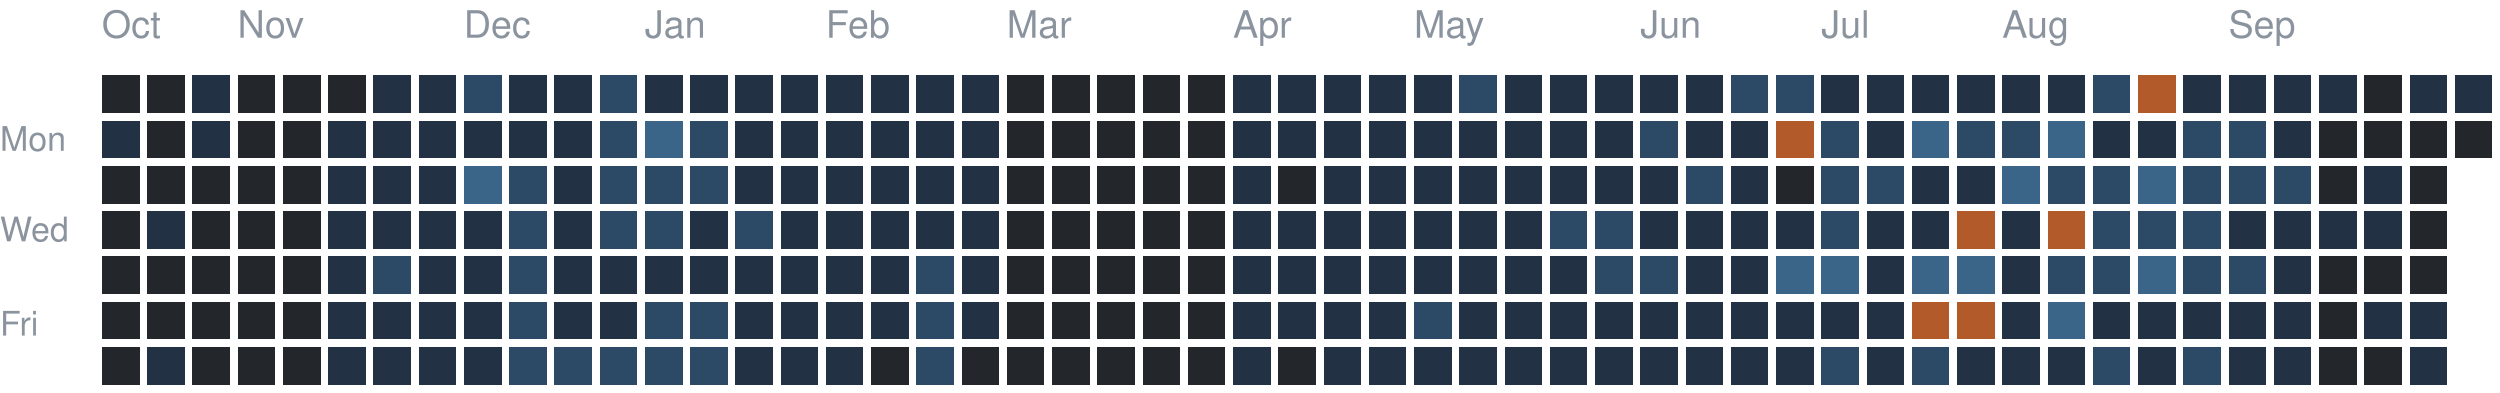
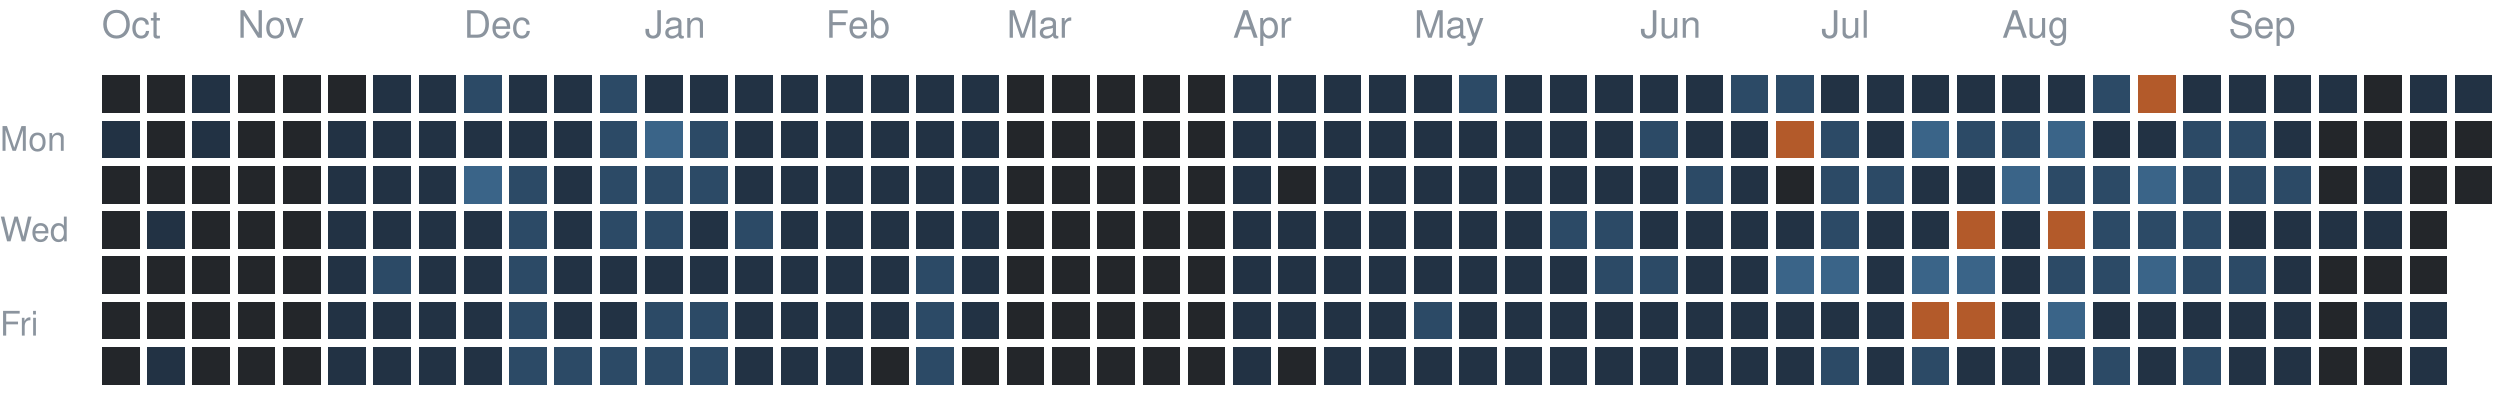
<svg xmlns="http://www.w3.org/2000/svg" version="1.1" width="663" height="104">
  <rect style="fill:#23262a;shape-rendering:crispedges" data-score="0" data-date="2025-10-12" x="27" y="20" width="10" height="10" />
  <rect style="fill:#23262a;shape-rendering:crispedges" data-score="0" data-date="2025-10-19" x="39" y="20" width="10" height="10" />
  <rect style="fill:#223244;shape-rendering:crispedges" data-score="1" data-date="2025-10-26" x="51" y="20" width="10" height="10" />
  <rect style="fill:#23262a;shape-rendering:crispedges" data-score="0" data-date="2025-11-02" x="63" y="20" width="10" height="10" />
  <rect style="fill:#23262a;shape-rendering:crispedges" data-score="0" data-date="2025-11-09" x="75" y="20" width="10" height="10" />
  <rect style="fill:#23262a;shape-rendering:crispedges" data-score="0" data-date="2025-11-16" x="87" y="20" width="10" height="10" />
  <rect style="fill:#223244;shape-rendering:crispedges" data-score="1" data-date="2025-11-23" x="99" y="20" width="10" height="10" />
  <rect style="fill:#223244;shape-rendering:crispedges" data-score="1" data-date="2025-11-30" x="111" y="20" width="10" height="10" />
  <rect style="fill:#2c4a66;shape-rendering:crispedges" data-score="2" data-date="2025-12-07" x="123" y="20" width="10" height="10" />
  <rect style="fill:#223244;shape-rendering:crispedges" data-score="1" data-date="2025-12-14" x="135" y="20" width="10" height="10" />
  <rect style="fill:#223244;shape-rendering:crispedges" data-score="1" data-date="2025-12-21" x="147" y="20" width="10" height="10" />
  <rect style="fill:#2c4a66;shape-rendering:crispedges" data-score="2" data-date="2025-12-28" x="159" y="20" width="10" height="10" />
  <rect style="fill:#223244;shape-rendering:crispedges" data-score="1" data-date="2026-01-04" x="171" y="20" width="10" height="10" />
  <rect style="fill:#223244;shape-rendering:crispedges" data-score="1" data-date="2026-01-11" x="183" y="20" width="10" height="10" />
  <rect style="fill:#223244;shape-rendering:crispedges" data-score="1" data-date="2026-01-18" x="195" y="20" width="10" height="10" />
  <rect style="fill:#223244;shape-rendering:crispedges" data-score="1" data-date="2026-01-25" x="207" y="20" width="10" height="10" />
  <rect style="fill:#223244;shape-rendering:crispedges" data-score="1" data-date="2026-02-01" x="219" y="20" width="10" height="10" />
  <rect style="fill:#223244;shape-rendering:crispedges" data-score="1" data-date="2026-02-08" x="231" y="20" width="10" height="10" />
  <rect style="fill:#223244;shape-rendering:crispedges" data-score="1" data-date="2026-02-15" x="243" y="20" width="10" height="10" />
  <rect style="fill:#223244;shape-rendering:crispedges" data-score="1" data-date="2026-02-22" x="255" y="20" width="10" height="10" />
  <rect style="fill:#23262a;shape-rendering:crispedges" data-score="0" data-date="2026-03-01" x="267" y="20" width="10" height="10" />
  <rect style="fill:#23262a;shape-rendering:crispedges" data-score="0" data-date="2026-03-08" x="279" y="20" width="10" height="10" />
  <rect style="fill:#23262a;shape-rendering:crispedges" data-score="0" data-date="2026-03-15" x="291" y="20" width="10" height="10" />
  <rect style="fill:#23262a;shape-rendering:crispedges" data-score="0" data-date="2026-03-22" x="303" y="20" width="10" height="10" />
  <rect style="fill:#23262a;shape-rendering:crispedges" data-score="0" data-date="2026-03-29" x="315" y="20" width="10" height="10" />
  <rect style="fill:#223244;shape-rendering:crispedges" data-score="1" data-date="2026-04-05" x="327" y="20" width="10" height="10" />
  <rect style="fill:#223244;shape-rendering:crispedges" data-score="1" data-date="2026-04-12" x="339" y="20" width="10" height="10" />
  <rect style="fill:#223244;shape-rendering:crispedges" data-score="1" data-date="2026-04-19" x="351" y="20" width="10" height="10" />
  <rect style="fill:#223244;shape-rendering:crispedges" data-score="1" data-date="2026-04-26" x="363" y="20" width="10" height="10" />
  <rect style="fill:#223244;shape-rendering:crispedges" data-score="1" data-date="2026-05-03" x="375" y="20" width="10" height="10" />
  <rect style="fill:#2c4a66;shape-rendering:crispedges" data-score="2" data-date="2026-05-10" x="387" y="20" width="10" height="10" />
  <rect style="fill:#223244;shape-rendering:crispedges" data-score="1" data-date="2026-05-17" x="399" y="20" width="10" height="10" />
  <rect style="fill:#223244;shape-rendering:crispedges" data-score="1" data-date="2026-05-24" x="411" y="20" width="10" height="10" />
  <rect style="fill:#223244;shape-rendering:crispedges" data-score="1" data-date="2026-05-31" x="423" y="20" width="10" height="10" />
  <rect style="fill:#223244;shape-rendering:crispedges" data-score="1" data-date="2026-06-07" x="435" y="20" width="10" height="10" />
  <rect style="fill:#223244;shape-rendering:crispedges" data-score="1" data-date="2026-06-14" x="447" y="20" width="10" height="10" />
  <rect style="fill:#2c4a66;shape-rendering:crispedges" data-score="2" data-date="2026-06-21" x="459" y="20" width="10" height="10" />
  <rect style="fill:#2c4a66;shape-rendering:crispedges" data-score="2" data-date="2026-06-28" x="471" y="20" width="10" height="10" />
  <rect style="fill:#223244;shape-rendering:crispedges" data-score="1" data-date="2026-07-05" x="483" y="20" width="10" height="10" />
  <rect style="fill:#223244;shape-rendering:crispedges" data-score="1" data-date="2026-07-12" x="495" y="20" width="10" height="10" />
  <rect style="fill:#223244;shape-rendering:crispedges" data-score="1" data-date="2026-07-19" x="507" y="20" width="10" height="10" />
  <rect style="fill:#223244;shape-rendering:crispedges" data-score="1" data-date="2026-07-26" x="519" y="20" width="10" height="10" />
  <rect style="fill:#223244;shape-rendering:crispedges" data-score="1" data-date="2026-08-02" x="531" y="20" width="10" height="10" />
  <rect style="fill:#223244;shape-rendering:crispedges" data-score="1" data-date="2026-08-09" x="543" y="20" width="10" height="10" />
  <rect style="fill:#2c4a66;shape-rendering:crispedges" data-score="2" data-date="2026-08-16" x="555" y="20" width="10" height="10" />
  <rect style="fill:#b35a2a;shape-rendering:crispedges" data-score="4" data-date="2026-08-23" x="567" y="20" width="10" height="10" />
  <rect style="fill:#223244;shape-rendering:crispedges" data-score="1" data-date="2026-08-30" x="579" y="20" width="10" height="10" />
  <rect style="fill:#223244;shape-rendering:crispedges" data-score="1" data-date="2026-09-06" x="591" y="20" width="10" height="10" />
  <rect style="fill:#223244;shape-rendering:crispedges" data-score="1" data-date="2026-09-13" x="603" y="20" width="10" height="10" />
  <rect style="fill:#223244;shape-rendering:crispedges" data-score="1" data-date="2026-09-20" x="615" y="20" width="10" height="10" />
  <rect style="fill:#23262a;shape-rendering:crispedges" data-score="0" data-date="2026-09-27" x="627" y="20" width="10" height="10" />
  <rect style="fill:#223244;shape-rendering:crispedges" data-score="1" data-date="2026-10-04" x="639" y="20" width="10" height="10" />
  <rect style="fill:#223244;shape-rendering:crispedges" data-score="1" data-date="2026-10-11" x="651" y="20" width="10" height="10" />
  <rect style="fill:#223244;shape-rendering:crispedges" data-score="1" data-date="2025-10-13" x="27" y="32" width="10" height="10" />
  <rect style="fill:#23262a;shape-rendering:crispedges" data-score="0" data-date="2025-10-20" x="39" y="32" width="10" height="10" />
  <rect style="fill:#223244;shape-rendering:crispedges" data-score="1" data-date="2025-10-27" x="51" y="32" width="10" height="10" />
  <rect style="fill:#23262a;shape-rendering:crispedges" data-score="0" data-date="2025-11-03" x="63" y="32" width="10" height="10" />
  <rect style="fill:#23262a;shape-rendering:crispedges" data-score="0" data-date="2025-11-10" x="75" y="32" width="10" height="10" />
  <rect style="fill:#223244;shape-rendering:crispedges" data-score="1" data-date="2025-11-17" x="87" y="32" width="10" height="10" />
  <rect style="fill:#223244;shape-rendering:crispedges" data-score="1" data-date="2025-11-24" x="99" y="32" width="10" height="10" />
  <rect style="fill:#223244;shape-rendering:crispedges" data-score="1" data-date="2025-12-01" x="111" y="32" width="10" height="10" />
  <rect style="fill:#223244;shape-rendering:crispedges" data-score="1" data-date="2025-12-08" x="123" y="32" width="10" height="10" />
  <rect style="fill:#223244;shape-rendering:crispedges" data-score="1" data-date="2025-12-15" x="135" y="32" width="10" height="10" />
  <rect style="fill:#223244;shape-rendering:crispedges" data-score="1" data-date="2025-12-22" x="147" y="32" width="10" height="10" />
  <rect style="fill:#2c4a66;shape-rendering:crispedges" data-score="2" data-date="2025-12-29" x="159" y="32" width="10" height="10" />
  <rect style="fill:#3a6488;shape-rendering:crispedges" data-score="3" data-date="2026-01-05" x="171" y="32" width="10" height="10" />
  <rect style="fill:#2c4a66;shape-rendering:crispedges" data-score="2" data-date="2026-01-12" x="183" y="32" width="10" height="10" />
  <rect style="fill:#223244;shape-rendering:crispedges" data-score="1" data-date="2026-01-19" x="195" y="32" width="10" height="10" />
  <rect style="fill:#223244;shape-rendering:crispedges" data-score="1" data-date="2026-01-26" x="207" y="32" width="10" height="10" />
  <rect style="fill:#223244;shape-rendering:crispedges" data-score="1" data-date="2026-02-02" x="219" y="32" width="10" height="10" />
  <rect style="fill:#223244;shape-rendering:crispedges" data-score="1" data-date="2026-02-09" x="231" y="32" width="10" height="10" />
  <rect style="fill:#223244;shape-rendering:crispedges" data-score="1" data-date="2026-02-16" x="243" y="32" width="10" height="10" />
  <rect style="fill:#223244;shape-rendering:crispedges" data-score="1" data-date="2026-02-23" x="255" y="32" width="10" height="10" />
  <rect style="fill:#23262a;shape-rendering:crispedges" data-score="0" data-date="2026-03-02" x="267" y="32" width="10" height="10" />
  <rect style="fill:#23262a;shape-rendering:crispedges" data-score="0" data-date="2026-03-09" x="279" y="32" width="10" height="10" />
  <rect style="fill:#23262a;shape-rendering:crispedges" data-score="0" data-date="2026-03-16" x="291" y="32" width="10" height="10" />
  <rect style="fill:#23262a;shape-rendering:crispedges" data-score="0" data-date="2026-03-23" x="303" y="32" width="10" height="10" />
  <rect style="fill:#23262a;shape-rendering:crispedges" data-score="0" data-date="2026-03-30" x="315" y="32" width="10" height="10" />
  <rect style="fill:#223244;shape-rendering:crispedges" data-score="1" data-date="2026-04-06" x="327" y="32" width="10" height="10" />
  <rect style="fill:#223244;shape-rendering:crispedges" data-score="1" data-date="2026-04-13" x="339" y="32" width="10" height="10" />
  <rect style="fill:#223244;shape-rendering:crispedges" data-score="1" data-date="2026-04-20" x="351" y="32" width="10" height="10" />
  <rect style="fill:#223244;shape-rendering:crispedges" data-score="1" data-date="2026-04-27" x="363" y="32" width="10" height="10" />
  <rect style="fill:#223244;shape-rendering:crispedges" data-score="1" data-date="2026-05-04" x="375" y="32" width="10" height="10" />
  <rect style="fill:#223244;shape-rendering:crispedges" data-score="1" data-date="2026-05-11" x="387" y="32" width="10" height="10" />
  <rect style="fill:#223244;shape-rendering:crispedges" data-score="1" data-date="2026-05-18" x="399" y="32" width="10" height="10" />
  <rect style="fill:#223244;shape-rendering:crispedges" data-score="1" data-date="2026-05-25" x="411" y="32" width="10" height="10" />
  <rect style="fill:#223244;shape-rendering:crispedges" data-score="1" data-date="2026-06-01" x="423" y="32" width="10" height="10" />
  <rect style="fill:#2c4a66;shape-rendering:crispedges" data-score="2" data-date="2026-06-08" x="435" y="32" width="10" height="10" />
  <rect style="fill:#223244;shape-rendering:crispedges" data-score="1" data-date="2026-06-15" x="447" y="32" width="10" height="10" />
  <rect style="fill:#223244;shape-rendering:crispedges" data-score="1" data-date="2026-06-22" x="459" y="32" width="10" height="10" />
  <rect style="fill:#b35a2a;shape-rendering:crispedges" data-score="4" data-date="2026-06-29" x="471" y="32" width="10" height="10" />
  <rect style="fill:#2c4a66;shape-rendering:crispedges" data-score="2" data-date="2026-07-06" x="483" y="32" width="10" height="10" />
  <rect style="fill:#223244;shape-rendering:crispedges" data-score="1" data-date="2026-07-13" x="495" y="32" width="10" height="10" />
  <rect style="fill:#3a6488;shape-rendering:crispedges" data-score="3" data-date="2026-07-20" x="507" y="32" width="10" height="10" />
  <rect style="fill:#2c4a66;shape-rendering:crispedges" data-score="2" data-date="2026-07-27" x="519" y="32" width="10" height="10" />
  <rect style="fill:#2c4a66;shape-rendering:crispedges" data-score="2" data-date="2026-08-03" x="531" y="32" width="10" height="10" />
  <rect style="fill:#3a6488;shape-rendering:crispedges" data-score="3" data-date="2026-08-10" x="543" y="32" width="10" height="10" />
  <rect style="fill:#223244;shape-rendering:crispedges" data-score="1" data-date="2026-08-17" x="555" y="32" width="10" height="10" />
  <rect style="fill:#223244;shape-rendering:crispedges" data-score="1" data-date="2026-08-24" x="567" y="32" width="10" height="10" />
  <rect style="fill:#2c4a66;shape-rendering:crispedges" data-score="2" data-date="2026-08-31" x="579" y="32" width="10" height="10" />
  <rect style="fill:#2c4a66;shape-rendering:crispedges" data-score="2" data-date="2026-09-07" x="591" y="32" width="10" height="10" />
  <rect style="fill:#223244;shape-rendering:crispedges" data-score="1" data-date="2026-09-14" x="603" y="32" width="10" height="10" />
  <rect style="fill:#23262a;shape-rendering:crispedges" data-score="0" data-date="2026-09-21" x="615" y="32" width="10" height="10" />
  <rect style="fill:#23262a;shape-rendering:crispedges" data-score="0" data-date="2026-09-28" x="627" y="32" width="10" height="10" />
  <rect style="fill:#23262a;shape-rendering:crispedges" data-score="0" data-date="2026-10-05" x="639" y="32" width="10" height="10" />
  <rect style="fill:#23262a;shape-rendering:crispedges" data-score="0" data-date="2026-10-12" x="651" y="32" width="10" height="10" />
  <rect style="fill:#23262a;shape-rendering:crispedges" data-score="0" data-date="2025-10-14" x="27" y="44" width="10" height="10" />
  <rect style="fill:#23262a;shape-rendering:crispedges" data-score="0" data-date="2025-10-21" x="39" y="44" width="10" height="10" />
  <rect style="fill:#23262a;shape-rendering:crispedges" data-score="0" data-date="2025-10-28" x="51" y="44" width="10" height="10" />
  <rect style="fill:#23262a;shape-rendering:crispedges" data-score="0" data-date="2025-11-04" x="63" y="44" width="10" height="10" />
  <rect style="fill:#23262a;shape-rendering:crispedges" data-score="0" data-date="2025-11-11" x="75" y="44" width="10" height="10" />
  <rect style="fill:#223244;shape-rendering:crispedges" data-score="1" data-date="2025-11-18" x="87" y="44" width="10" height="10" />
  <rect style="fill:#223244;shape-rendering:crispedges" data-score="1" data-date="2025-11-25" x="99" y="44" width="10" height="10" />
  <rect style="fill:#223244;shape-rendering:crispedges" data-score="1" data-date="2025-12-02" x="111" y="44" width="10" height="10" />
  <rect style="fill:#3a6488;shape-rendering:crispedges" data-score="3" data-date="2025-12-09" x="123" y="44" width="10" height="10" />
  <rect style="fill:#2c4a66;shape-rendering:crispedges" data-score="2" data-date="2025-12-16" x="135" y="44" width="10" height="10" />
  <rect style="fill:#223244;shape-rendering:crispedges" data-score="1" data-date="2025-12-23" x="147" y="44" width="10" height="10" />
  <rect style="fill:#2c4a66;shape-rendering:crispedges" data-score="2" data-date="2025-12-30" x="159" y="44" width="10" height="10" />
  <rect style="fill:#2c4a66;shape-rendering:crispedges" data-score="2" data-date="2026-01-06" x="171" y="44" width="10" height="10" />
  <rect style="fill:#2c4a66;shape-rendering:crispedges" data-score="2" data-date="2026-01-13" x="183" y="44" width="10" height="10" />
  <rect style="fill:#223244;shape-rendering:crispedges" data-score="1" data-date="2026-01-20" x="195" y="44" width="10" height="10" />
  <rect style="fill:#223244;shape-rendering:crispedges" data-score="1" data-date="2026-01-27" x="207" y="44" width="10" height="10" />
  <rect style="fill:#223244;shape-rendering:crispedges" data-score="1" data-date="2026-02-03" x="219" y="44" width="10" height="10" />
  <rect style="fill:#223244;shape-rendering:crispedges" data-score="1" data-date="2026-02-10" x="231" y="44" width="10" height="10" />
  <rect style="fill:#223244;shape-rendering:crispedges" data-score="1" data-date="2026-02-17" x="243" y="44" width="10" height="10" />
  <rect style="fill:#223244;shape-rendering:crispedges" data-score="1" data-date="2026-02-24" x="255" y="44" width="10" height="10" />
  <rect style="fill:#23262a;shape-rendering:crispedges" data-score="0" data-date="2026-03-03" x="267" y="44" width="10" height="10" />
  <rect style="fill:#23262a;shape-rendering:crispedges" data-score="0" data-date="2026-03-10" x="279" y="44" width="10" height="10" />
  <rect style="fill:#23262a;shape-rendering:crispedges" data-score="0" data-date="2026-03-17" x="291" y="44" width="10" height="10" />
  <rect style="fill:#23262a;shape-rendering:crispedges" data-score="0" data-date="2026-03-24" x="303" y="44" width="10" height="10" />
  <rect style="fill:#23262a;shape-rendering:crispedges" data-score="0" data-date="2026-03-31" x="315" y="44" width="10" height="10" />
  <rect style="fill:#223244;shape-rendering:crispedges" data-score="1" data-date="2026-04-07" x="327" y="44" width="10" height="10" />
  <rect style="fill:#23262a;shape-rendering:crispedges" data-score="0" data-date="2026-04-14" x="339" y="44" width="10" height="10" />
  <rect style="fill:#223244;shape-rendering:crispedges" data-score="1" data-date="2026-04-21" x="351" y="44" width="10" height="10" />
  <rect style="fill:#223244;shape-rendering:crispedges" data-score="1" data-date="2026-04-28" x="363" y="44" width="10" height="10" />
  <rect style="fill:#223244;shape-rendering:crispedges" data-score="1" data-date="2026-05-05" x="375" y="44" width="10" height="10" />
  <rect style="fill:#223244;shape-rendering:crispedges" data-score="1" data-date="2026-05-12" x="387" y="44" width="10" height="10" />
  <rect style="fill:#223244;shape-rendering:crispedges" data-score="1" data-date="2026-05-19" x="399" y="44" width="10" height="10" />
  <rect style="fill:#223244;shape-rendering:crispedges" data-score="1" data-date="2026-05-26" x="411" y="44" width="10" height="10" />
  <rect style="fill:#223244;shape-rendering:crispedges" data-score="1" data-date="2026-06-02" x="423" y="44" width="10" height="10" />
  <rect style="fill:#223244;shape-rendering:crispedges" data-score="1" data-date="2026-06-09" x="435" y="44" width="10" height="10" />
  <rect style="fill:#2c4a66;shape-rendering:crispedges" data-score="2" data-date="2026-06-16" x="447" y="44" width="10" height="10" />
  <rect style="fill:#223244;shape-rendering:crispedges" data-score="1" data-date="2026-06-23" x="459" y="44" width="10" height="10" />
  <rect style="fill:#23262a;shape-rendering:crispedges" data-score="0" data-date="2026-06-30" x="471" y="44" width="10" height="10" />
  <rect style="fill:#2c4a66;shape-rendering:crispedges" data-score="2" data-date="2026-07-07" x="483" y="44" width="10" height="10" />
  <rect style="fill:#2c4a66;shape-rendering:crispedges" data-score="2" data-date="2026-07-14" x="495" y="44" width="10" height="10" />
  <rect style="fill:#223244;shape-rendering:crispedges" data-score="1" data-date="2026-07-21" x="507" y="44" width="10" height="10" />
  <rect style="fill:#223244;shape-rendering:crispedges" data-score="1" data-date="2026-07-28" x="519" y="44" width="10" height="10" />
  <rect style="fill:#3a6488;shape-rendering:crispedges" data-score="3" data-date="2026-08-04" x="531" y="44" width="10" height="10" />
  <rect style="fill:#2c4a66;shape-rendering:crispedges" data-score="2" data-date="2026-08-11" x="543" y="44" width="10" height="10" />
  <rect style="fill:#2c4a66;shape-rendering:crispedges" data-score="2" data-date="2026-08-18" x="555" y="44" width="10" height="10" />
  <rect style="fill:#3a6488;shape-rendering:crispedges" data-score="3" data-date="2026-08-25" x="567" y="44" width="10" height="10" />
  <rect style="fill:#2c4a66;shape-rendering:crispedges" data-score="2" data-date="2026-09-01" x="579" y="44" width="10" height="10" />
  <rect style="fill:#2c4a66;shape-rendering:crispedges" data-score="2" data-date="2026-09-08" x="591" y="44" width="10" height="10" />
  <rect style="fill:#2c4a66;shape-rendering:crispedges" data-score="2" data-date="2026-09-15" x="603" y="44" width="10" height="10" />
  <rect style="fill:#23262a;shape-rendering:crispedges" data-score="0" data-date="2026-09-22" x="615" y="44" width="10" height="10" />
  <rect style="fill:#223244;shape-rendering:crispedges" data-score="1" data-date="2026-09-29" x="627" y="44" width="10" height="10" />
  <rect style="fill:#23262a;shape-rendering:crispedges" data-score="0" data-date="2026-10-06" x="639" y="44" width="10" height="10" />
+   <rect style="fill:#23262a;shape-rendering:crispedges" data-score="0" data-date="2026-10-13" x="651" y="44" width="10" height="10" />
  <rect style="fill:#23262a;shape-rendering:crispedges" data-score="0" data-date="2025-10-15" x="27" y="56" width="10" height="10" />
  <rect style="fill:#223244;shape-rendering:crispedges" data-score="1" data-date="2025-10-22" x="39" y="56" width="10" height="10" />
  <rect style="fill:#23262a;shape-rendering:crispedges" data-score="0" data-date="2025-10-29" x="51" y="56" width="10" height="10" />
  <rect style="fill:#23262a;shape-rendering:crispedges" data-score="0" data-date="2025-11-05" x="63" y="56" width="10" height="10" />
  <rect style="fill:#23262a;shape-rendering:crispedges" data-score="0" data-date="2025-11-12" x="75" y="56" width="10" height="10" />
  <rect style="fill:#223244;shape-rendering:crispedges" data-score="1" data-date="2025-11-19" x="87" y="56" width="10" height="10" />
  <rect style="fill:#223244;shape-rendering:crispedges" data-score="1" data-date="2025-11-26" x="99" y="56" width="10" height="10" />
  <rect style="fill:#223244;shape-rendering:crispedges" data-score="1" data-date="2025-12-03" x="111" y="56" width="10" height="10" />
  <rect style="fill:#223244;shape-rendering:crispedges" data-score="1" data-date="2025-12-10" x="123" y="56" width="10" height="10" />
  <rect style="fill:#2c4a66;shape-rendering:crispedges" data-score="2" data-date="2025-12-17" x="135" y="56" width="10" height="10" />
  <rect style="fill:#223244;shape-rendering:crispedges" data-score="1" data-date="2025-12-24" x="147" y="56" width="10" height="10" />
  <rect style="fill:#2c4a66;shape-rendering:crispedges" data-score="2" data-date="2025-12-31" x="159" y="56" width="10" height="10" />
  <rect style="fill:#2c4a66;shape-rendering:crispedges" data-score="2" data-date="2026-01-07" x="171" y="56" width="10" height="10" />
  <rect style="fill:#223244;shape-rendering:crispedges" data-score="1" data-date="2026-01-14" x="183" y="56" width="10" height="10" />
  <rect style="fill:#2c4a66;shape-rendering:crispedges" data-score="2" data-date="2026-01-21" x="195" y="56" width="10" height="10" />
  <rect style="fill:#223244;shape-rendering:crispedges" data-score="1" data-date="2026-01-28" x="207" y="56" width="10" height="10" />
  <rect style="fill:#223244;shape-rendering:crispedges" data-score="1" data-date="2026-02-04" x="219" y="56" width="10" height="10" />
  <rect style="fill:#223244;shape-rendering:crispedges" data-score="1" data-date="2026-02-11" x="231" y="56" width="10" height="10" />
  <rect style="fill:#223244;shape-rendering:crispedges" data-score="1" data-date="2026-02-18" x="243" y="56" width="10" height="10" />
  <rect style="fill:#223244;shape-rendering:crispedges" data-score="1" data-date="2026-02-25" x="255" y="56" width="10" height="10" />
  <rect style="fill:#23262a;shape-rendering:crispedges" data-score="0" data-date="2026-03-04" x="267" y="56" width="10" height="10" />
  <rect style="fill:#23262a;shape-rendering:crispedges" data-score="0" data-date="2026-03-11" x="279" y="56" width="10" height="10" />
  <rect style="fill:#23262a;shape-rendering:crispedges" data-score="0" data-date="2026-03-18" x="291" y="56" width="10" height="10" />
  <rect style="fill:#23262a;shape-rendering:crispedges" data-score="0" data-date="2026-03-25" x="303" y="56" width="10" height="10" />
  <rect style="fill:#23262a;shape-rendering:crispedges" data-score="0" data-date="2026-04-01" x="315" y="56" width="10" height="10" />
  <rect style="fill:#223244;shape-rendering:crispedges" data-score="1" data-date="2026-04-08" x="327" y="56" width="10" height="10" />
  <rect style="fill:#223244;shape-rendering:crispedges" data-score="1" data-date="2026-04-15" x="339" y="56" width="10" height="10" />
  <rect style="fill:#223244;shape-rendering:crispedges" data-score="1" data-date="2026-04-22" x="351" y="56" width="10" height="10" />
  <rect style="fill:#223244;shape-rendering:crispedges" data-score="1" data-date="2026-04-29" x="363" y="56" width="10" height="10" />
  <rect style="fill:#223244;shape-rendering:crispedges" data-score="1" data-date="2026-05-06" x="375" y="56" width="10" height="10" />
  <rect style="fill:#223244;shape-rendering:crispedges" data-score="1" data-date="2026-05-13" x="387" y="56" width="10" height="10" />
  <rect style="fill:#223244;shape-rendering:crispedges" data-score="1" data-date="2026-05-20" x="399" y="56" width="10" height="10" />
  <rect style="fill:#2c4a66;shape-rendering:crispedges" data-score="2" data-date="2026-05-27" x="411" y="56" width="10" height="10" />
  <rect style="fill:#2c4a66;shape-rendering:crispedges" data-score="2" data-date="2026-06-03" x="423" y="56" width="10" height="10" />
  <rect style="fill:#223244;shape-rendering:crispedges" data-score="1" data-date="2026-06-10" x="435" y="56" width="10" height="10" />
  <rect style="fill:#223244;shape-rendering:crispedges" data-score="1" data-date="2026-06-17" x="447" y="56" width="10" height="10" />
  <rect style="fill:#223244;shape-rendering:crispedges" data-score="1" data-date="2026-06-24" x="459" y="56" width="10" height="10" />
  <rect style="fill:#223244;shape-rendering:crispedges" data-score="1" data-date="2026-07-01" x="471" y="56" width="10" height="10" />
  <rect style="fill:#2c4a66;shape-rendering:crispedges" data-score="2" data-date="2026-07-08" x="483" y="56" width="10" height="10" />
  <rect style="fill:#223244;shape-rendering:crispedges" data-score="1" data-date="2026-07-15" x="495" y="56" width="10" height="10" />
  <rect style="fill:#223244;shape-rendering:crispedges" data-score="1" data-date="2026-07-22" x="507" y="56" width="10" height="10" />
  <rect style="fill:#b35a2a;shape-rendering:crispedges" data-score="4" data-date="2026-07-29" x="519" y="56" width="10" height="10" />
  <rect style="fill:#223244;shape-rendering:crispedges" data-score="1" data-date="2026-08-05" x="531" y="56" width="10" height="10" />
  <rect style="fill:#b35a2a;shape-rendering:crispedges" data-score="4" data-date="2026-08-12" x="543" y="56" width="10" height="10" />
  <rect style="fill:#2c4a66;shape-rendering:crispedges" data-score="2" data-date="2026-08-19" x="555" y="56" width="10" height="10" />
  <rect style="fill:#2c4a66;shape-rendering:crispedges" data-score="2" data-date="2026-08-26" x="567" y="56" width="10" height="10" />
  <rect style="fill:#2c4a66;shape-rendering:crispedges" data-score="2" data-date="2026-09-02" x="579" y="56" width="10" height="10" />
  <rect style="fill:#223244;shape-rendering:crispedges" data-score="1" data-date="2026-09-09" x="591" y="56" width="10" height="10" />
  <rect style="fill:#223244;shape-rendering:crispedges" data-score="1" data-date="2026-09-16" x="603" y="56" width="10" height="10" />
  <rect style="fill:#223244;shape-rendering:crispedges" data-score="1" data-date="2026-09-23" x="615" y="56" width="10" height="10" />
  <rect style="fill:#223244;shape-rendering:crispedges" data-score="1" data-date="2026-09-30" x="627" y="56" width="10" height="10" />
  <rect style="fill:#23262a;shape-rendering:crispedges" data-score="0" data-date="2026-10-07" x="639" y="56" width="10" height="10" />
  <rect style="fill:#23262a;shape-rendering:crispedges" data-score="0" data-date="2025-10-16" x="27" y="68" width="10" height="10" />
  <rect style="fill:#23262a;shape-rendering:crispedges" data-score="0" data-date="2025-10-23" x="39" y="68" width="10" height="10" />
  <rect style="fill:#23262a;shape-rendering:crispedges" data-score="0" data-date="2025-10-30" x="51" y="68" width="10" height="10" />
  <rect style="fill:#23262a;shape-rendering:crispedges" data-score="0" data-date="2025-11-06" x="63" y="68" width="10" height="10" />
  <rect style="fill:#23262a;shape-rendering:crispedges" data-score="0" data-date="2025-11-13" x="75" y="68" width="10" height="10" />
  <rect style="fill:#223244;shape-rendering:crispedges" data-score="1" data-date="2025-11-20" x="87" y="68" width="10" height="10" />
  <rect style="fill:#2c4a66;shape-rendering:crispedges" data-score="2" data-date="2025-11-27" x="99" y="68" width="10" height="10" />
  <rect style="fill:#223244;shape-rendering:crispedges" data-score="1" data-date="2025-12-04" x="111" y="68" width="10" height="10" />
  <rect style="fill:#223244;shape-rendering:crispedges" data-score="1" data-date="2025-12-11" x="123" y="68" width="10" height="10" />
  <rect style="fill:#2c4a66;shape-rendering:crispedges" data-score="2" data-date="2025-12-18" x="135" y="68" width="10" height="10" />
  <rect style="fill:#223244;shape-rendering:crispedges" data-score="1" data-date="2025-12-25" x="147" y="68" width="10" height="10" />
  <rect style="fill:#223244;shape-rendering:crispedges" data-score="1" data-date="2026-01-01" x="159" y="68" width="10" height="10" />
  <rect style="fill:#223244;shape-rendering:crispedges" data-score="1" data-date="2026-01-08" x="171" y="68" width="10" height="10" />
  <rect style="fill:#223244;shape-rendering:crispedges" data-score="1" data-date="2026-01-15" x="183" y="68" width="10" height="10" />
  <rect style="fill:#223244;shape-rendering:crispedges" data-score="1" data-date="2026-01-22" x="195" y="68" width="10" height="10" />
  <rect style="fill:#223244;shape-rendering:crispedges" data-score="1" data-date="2026-01-29" x="207" y="68" width="10" height="10" />
  <rect style="fill:#223244;shape-rendering:crispedges" data-score="1" data-date="2026-02-05" x="219" y="68" width="10" height="10" />
  <rect style="fill:#223244;shape-rendering:crispedges" data-score="1" data-date="2026-02-12" x="231" y="68" width="10" height="10" />
  <rect style="fill:#2c4a66;shape-rendering:crispedges" data-score="2" data-date="2026-02-19" x="243" y="68" width="10" height="10" />
  <rect style="fill:#223244;shape-rendering:crispedges" data-score="1" data-date="2026-02-26" x="255" y="68" width="10" height="10" />
  <rect style="fill:#23262a;shape-rendering:crispedges" data-score="0" data-date="2026-03-05" x="267" y="68" width="10" height="10" />
  <rect style="fill:#23262a;shape-rendering:crispedges" data-score="0" data-date="2026-03-12" x="279" y="68" width="10" height="10" />
  <rect style="fill:#23262a;shape-rendering:crispedges" data-score="0" data-date="2026-03-19" x="291" y="68" width="10" height="10" />
  <rect style="fill:#23262a;shape-rendering:crispedges" data-score="0" data-date="2026-03-26" x="303" y="68" width="10" height="10" />
  <rect style="fill:#23262a;shape-rendering:crispedges" data-score="0" data-date="2026-04-02" x="315" y="68" width="10" height="10" />
  <rect style="fill:#223244;shape-rendering:crispedges" data-score="1" data-date="2026-04-09" x="327" y="68" width="10" height="10" />
  <rect style="fill:#223244;shape-rendering:crispedges" data-score="1" data-date="2026-04-16" x="339" y="68" width="10" height="10" />
  <rect style="fill:#223244;shape-rendering:crispedges" data-score="1" data-date="2026-04-23" x="351" y="68" width="10" height="10" />
  <rect style="fill:#223244;shape-rendering:crispedges" data-score="1" data-date="2026-04-30" x="363" y="68" width="10" height="10" />
  <rect style="fill:#223244;shape-rendering:crispedges" data-score="1" data-date="2026-05-07" x="375" y="68" width="10" height="10" />
  <rect style="fill:#223244;shape-rendering:crispedges" data-score="1" data-date="2026-05-14" x="387" y="68" width="10" height="10" />
  <rect style="fill:#223244;shape-rendering:crispedges" data-score="1" data-date="2026-05-21" x="399" y="68" width="10" height="10" />
  <rect style="fill:#223244;shape-rendering:crispedges" data-score="1" data-date="2026-05-28" x="411" y="68" width="10" height="10" />
  <rect style="fill:#2c4a66;shape-rendering:crispedges" data-score="2" data-date="2026-06-04" x="423" y="68" width="10" height="10" />
  <rect style="fill:#2c4a66;shape-rendering:crispedges" data-score="2" data-date="2026-06-11" x="435" y="68" width="10" height="10" />
  <rect style="fill:#223244;shape-rendering:crispedges" data-score="1" data-date="2026-06-18" x="447" y="68" width="10" height="10" />
  <rect style="fill:#223244;shape-rendering:crispedges" data-score="1" data-date="2026-06-25" x="459" y="68" width="10" height="10" />
  <rect style="fill:#3a6488;shape-rendering:crispedges" data-score="3" data-date="2026-07-02" x="471" y="68" width="10" height="10" />
  <rect style="fill:#3a6488;shape-rendering:crispedges" data-score="3" data-date="2026-07-09" x="483" y="68" width="10" height="10" />
  <rect style="fill:#223244;shape-rendering:crispedges" data-score="1" data-date="2026-07-16" x="495" y="68" width="10" height="10" />
  <rect style="fill:#3a6488;shape-rendering:crispedges" data-score="3" data-date="2026-07-23" x="507" y="68" width="10" height="10" />
  <rect style="fill:#3a6488;shape-rendering:crispedges" data-score="3" data-date="2026-07-30" x="519" y="68" width="10" height="10" />
  <rect style="fill:#223244;shape-rendering:crispedges" data-score="1" data-date="2026-08-06" x="531" y="68" width="10" height="10" />
  <rect style="fill:#2c4a66;shape-rendering:crispedges" data-score="2" data-date="2026-08-13" x="543" y="68" width="10" height="10" />
  <rect style="fill:#2c4a66;shape-rendering:crispedges" data-score="2" data-date="2026-08-20" x="555" y="68" width="10" height="10" />
  <rect style="fill:#3a6488;shape-rendering:crispedges" data-score="3" data-date="2026-08-27" x="567" y="68" width="10" height="10" />
  <rect style="fill:#2c4a66;shape-rendering:crispedges" data-score="2" data-date="2026-09-03" x="579" y="68" width="10" height="10" />
  <rect style="fill:#2c4a66;shape-rendering:crispedges" data-score="2" data-date="2026-09-10" x="591" y="68" width="10" height="10" />
  <rect style="fill:#223244;shape-rendering:crispedges" data-score="1" data-date="2026-09-17" x="603" y="68" width="10" height="10" />
  <rect style="fill:#23262a;shape-rendering:crispedges" data-score="0" data-date="2026-09-24" x="615" y="68" width="10" height="10" />
  <rect style="fill:#23262a;shape-rendering:crispedges" data-score="0" data-date="2026-10-01" x="627" y="68" width="10" height="10" />
  <rect style="fill:#23262a;shape-rendering:crispedges" data-score="0" data-date="2026-10-08" x="639" y="68" width="10" height="10" />
  <rect style="fill:#23262a;shape-rendering:crispedges" data-score="0" data-date="2025-10-17" x="27" y="80" width="10" height="10" />
  <rect style="fill:#23262a;shape-rendering:crispedges" data-score="0" data-date="2025-10-24" x="39" y="80" width="10" height="10" />
  <rect style="fill:#23262a;shape-rendering:crispedges" data-score="0" data-date="2025-10-31" x="51" y="80" width="10" height="10" />
  <rect style="fill:#23262a;shape-rendering:crispedges" data-score="0" data-date="2025-11-07" x="63" y="80" width="10" height="10" />
  <rect style="fill:#23262a;shape-rendering:crispedges" data-score="0" data-date="2025-11-14" x="75" y="80" width="10" height="10" />
  <rect style="fill:#223244;shape-rendering:crispedges" data-score="1" data-date="2025-11-21" x="87" y="80" width="10" height="10" />
  <rect style="fill:#223244;shape-rendering:crispedges" data-score="1" data-date="2025-11-28" x="99" y="80" width="10" height="10" />
  <rect style="fill:#223244;shape-rendering:crispedges" data-score="1" data-date="2025-12-05" x="111" y="80" width="10" height="10" />
  <rect style="fill:#223244;shape-rendering:crispedges" data-score="1" data-date="2025-12-12" x="123" y="80" width="10" height="10" />
  <rect style="fill:#2c4a66;shape-rendering:crispedges" data-score="2" data-date="2025-12-19" x="135" y="80" width="10" height="10" />
  <rect style="fill:#223244;shape-rendering:crispedges" data-score="1" data-date="2025-12-26" x="147" y="80" width="10" height="10" />
  <rect style="fill:#223244;shape-rendering:crispedges" data-score="1" data-date="2026-01-02" x="159" y="80" width="10" height="10" />
  <rect style="fill:#2c4a66;shape-rendering:crispedges" data-score="2" data-date="2026-01-09" x="171" y="80" width="10" height="10" />
  <rect style="fill:#2c4a66;shape-rendering:crispedges" data-score="2" data-date="2026-01-16" x="183" y="80" width="10" height="10" />
  <rect style="fill:#223244;shape-rendering:crispedges" data-score="1" data-date="2026-01-23" x="195" y="80" width="10" height="10" />
  <rect style="fill:#223244;shape-rendering:crispedges" data-score="1" data-date="2026-01-30" x="207" y="80" width="10" height="10" />
  <rect style="fill:#223244;shape-rendering:crispedges" data-score="1" data-date="2026-02-06" x="219" y="80" width="10" height="10" />
  <rect style="fill:#223244;shape-rendering:crispedges" data-score="1" data-date="2026-02-13" x="231" y="80" width="10" height="10" />
  <rect style="fill:#2c4a66;shape-rendering:crispedges" data-score="2" data-date="2026-02-20" x="243" y="80" width="10" height="10" />
  <rect style="fill:#223244;shape-rendering:crispedges" data-score="1" data-date="2026-02-27" x="255" y="80" width="10" height="10" />
  <rect style="fill:#23262a;shape-rendering:crispedges" data-score="0" data-date="2026-03-06" x="267" y="80" width="10" height="10" />
  <rect style="fill:#23262a;shape-rendering:crispedges" data-score="0" data-date="2026-03-13" x="279" y="80" width="10" height="10" />
  <rect style="fill:#23262a;shape-rendering:crispedges" data-score="0" data-date="2026-03-20" x="291" y="80" width="10" height="10" />
  <rect style="fill:#23262a;shape-rendering:crispedges" data-score="0" data-date="2026-03-27" x="303" y="80" width="10" height="10" />
  <rect style="fill:#23262a;shape-rendering:crispedges" data-score="0" data-date="2026-04-03" x="315" y="80" width="10" height="10" />
  <rect style="fill:#223244;shape-rendering:crispedges" data-score="1" data-date="2026-04-10" x="327" y="80" width="10" height="10" />
  <rect style="fill:#223244;shape-rendering:crispedges" data-score="1" data-date="2026-04-17" x="339" y="80" width="10" height="10" />
  <rect style="fill:#223244;shape-rendering:crispedges" data-score="1" data-date="2026-04-24" x="351" y="80" width="10" height="10" />
  <rect style="fill:#223244;shape-rendering:crispedges" data-score="1" data-date="2026-05-01" x="363" y="80" width="10" height="10" />
  <rect style="fill:#2c4a66;shape-rendering:crispedges" data-score="2" data-date="2026-05-08" x="375" y="80" width="10" height="10" />
  <rect style="fill:#223244;shape-rendering:crispedges" data-score="1" data-date="2026-05-15" x="387" y="80" width="10" height="10" />
  <rect style="fill:#223244;shape-rendering:crispedges" data-score="1" data-date="2026-05-22" x="399" y="80" width="10" height="10" />
  <rect style="fill:#223244;shape-rendering:crispedges" data-score="1" data-date="2026-05-29" x="411" y="80" width="10" height="10" />
  <rect style="fill:#223244;shape-rendering:crispedges" data-score="1" data-date="2026-06-05" x="423" y="80" width="10" height="10" />
  <rect style="fill:#223244;shape-rendering:crispedges" data-score="1" data-date="2026-06-12" x="435" y="80" width="10" height="10" />
  <rect style="fill:#223244;shape-rendering:crispedges" data-score="1" data-date="2026-06-19" x="447" y="80" width="10" height="10" />
  <rect style="fill:#223244;shape-rendering:crispedges" data-score="1" data-date="2026-06-26" x="459" y="80" width="10" height="10" />
  <rect style="fill:#223244;shape-rendering:crispedges" data-score="1" data-date="2026-07-03" x="471" y="80" width="10" height="10" />
  <rect style="fill:#223244;shape-rendering:crispedges" data-score="1" data-date="2026-07-10" x="483" y="80" width="10" height="10" />
  <rect style="fill:#223244;shape-rendering:crispedges" data-score="1" data-date="2026-07-17" x="495" y="80" width="10" height="10" />
  <rect style="fill:#b35a2a;shape-rendering:crispedges" data-score="4" data-date="2026-07-24" x="507" y="80" width="10" height="10" />
  <rect style="fill:#b35a2a;shape-rendering:crispedges" data-score="4" data-date="2026-07-31" x="519" y="80" width="10" height="10" />
  <rect style="fill:#223244;shape-rendering:crispedges" data-score="1" data-date="2026-08-07" x="531" y="80" width="10" height="10" />
  <rect style="fill:#3a6488;shape-rendering:crispedges" data-score="3" data-date="2026-08-14" x="543" y="80" width="10" height="10" />
  <rect style="fill:#223244;shape-rendering:crispedges" data-score="1" data-date="2026-08-21" x="555" y="80" width="10" height="10" />
  <rect style="fill:#223244;shape-rendering:crispedges" data-score="1" data-date="2026-08-28" x="567" y="80" width="10" height="10" />
  <rect style="fill:#223244;shape-rendering:crispedges" data-score="1" data-date="2026-09-04" x="579" y="80" width="10" height="10" />
  <rect style="fill:#223244;shape-rendering:crispedges" data-score="1" data-date="2026-09-11" x="591" y="80" width="10" height="10" />
  <rect style="fill:#223244;shape-rendering:crispedges" data-score="1" data-date="2026-09-18" x="603" y="80" width="10" height="10" />
  <rect style="fill:#23262a;shape-rendering:crispedges" data-score="0" data-date="2026-09-25" x="615" y="80" width="10" height="10" />
  <rect style="fill:#223244;shape-rendering:crispedges" data-score="1" data-date="2026-10-02" x="627" y="80" width="10" height="10" />
  <rect style="fill:#223244;shape-rendering:crispedges" data-score="1" data-date="2026-10-09" x="639" y="80" width="10" height="10" />
  <rect style="fill:#23262a;shape-rendering:crispedges" data-score="0" data-date="2025-10-18" x="27" y="92" width="10" height="10" />
  <rect style="fill:#223244;shape-rendering:crispedges" data-score="1" data-date="2025-10-25" x="39" y="92" width="10" height="10" />
  <rect style="fill:#23262a;shape-rendering:crispedges" data-score="0" data-date="2025-11-01" x="51" y="92" width="10" height="10" />
  <rect style="fill:#23262a;shape-rendering:crispedges" data-score="0" data-date="2025-11-08" x="63" y="92" width="10" height="10" />
  <rect style="fill:#23262a;shape-rendering:crispedges" data-score="0" data-date="2025-11-15" x="75" y="92" width="10" height="10" />
  <rect style="fill:#223244;shape-rendering:crispedges" data-score="1" data-date="2025-11-22" x="87" y="92" width="10" height="10" />
  <rect style="fill:#223244;shape-rendering:crispedges" data-score="1" data-date="2025-11-29" x="99" y="92" width="10" height="10" />
  <rect style="fill:#223244;shape-rendering:crispedges" data-score="1" data-date="2025-12-06" x="111" y="92" width="10" height="10" />
  <rect style="fill:#223244;shape-rendering:crispedges" data-score="1" data-date="2025-12-13" x="123" y="92" width="10" height="10" />
  <rect style="fill:#2c4a66;shape-rendering:crispedges" data-score="2" data-date="2025-12-20" x="135" y="92" width="10" height="10" />
  <rect style="fill:#2c4a66;shape-rendering:crispedges" data-score="2" data-date="2025-12-27" x="147" y="92" width="10" height="10" />
  <rect style="fill:#2c4a66;shape-rendering:crispedges" data-score="2" data-date="2026-01-03" x="159" y="92" width="10" height="10" />
  <rect style="fill:#2c4a66;shape-rendering:crispedges" data-score="2" data-date="2026-01-10" x="171" y="92" width="10" height="10" />
  <rect style="fill:#2c4a66;shape-rendering:crispedges" data-score="2" data-date="2026-01-17" x="183" y="92" width="10" height="10" />
  <rect style="fill:#223244;shape-rendering:crispedges" data-score="1" data-date="2026-01-24" x="195" y="92" width="10" height="10" />
  <rect style="fill:#223244;shape-rendering:crispedges" data-score="1" data-date="2026-01-31" x="207" y="92" width="10" height="10" />
  <rect style="fill:#223244;shape-rendering:crispedges" data-score="1" data-date="2026-02-07" x="219" y="92" width="10" height="10" />
  <rect style="fill:#23262a;shape-rendering:crispedges" data-score="0" data-date="2026-02-14" x="231" y="92" width="10" height="10" />
  <rect style="fill:#2c4a66;shape-rendering:crispedges" data-score="2" data-date="2026-02-21" x="243" y="92" width="10" height="10" />
  <rect style="fill:#23262a;shape-rendering:crispedges" data-score="0" data-date="2026-02-28" x="255" y="92" width="10" height="10" />
  <rect style="fill:#23262a;shape-rendering:crispedges" data-score="0" data-date="2026-03-07" x="267" y="92" width="10" height="10" />
  <rect style="fill:#23262a;shape-rendering:crispedges" data-score="0" data-date="2026-03-14" x="279" y="92" width="10" height="10" />
  <rect style="fill:#23262a;shape-rendering:crispedges" data-score="0" data-date="2026-03-21" x="291" y="92" width="10" height="10" />
  <rect style="fill:#23262a;shape-rendering:crispedges" data-score="0" data-date="2026-03-28" x="303" y="92" width="10" height="10" />
  <rect style="fill:#23262a;shape-rendering:crispedges" data-score="0" data-date="2026-04-04" x="315" y="92" width="10" height="10" />
  <rect style="fill:#223244;shape-rendering:crispedges" data-score="1" data-date="2026-04-11" x="327" y="92" width="10" height="10" />
  <rect style="fill:#23262a;shape-rendering:crispedges" data-score="0" data-date="2026-04-18" x="339" y="92" width="10" height="10" />
  <rect style="fill:#223244;shape-rendering:crispedges" data-score="1" data-date="2026-04-25" x="351" y="92" width="10" height="10" />
  <rect style="fill:#223244;shape-rendering:crispedges" data-score="1" data-date="2026-05-02" x="363" y="92" width="10" height="10" />
  <rect style="fill:#223244;shape-rendering:crispedges" data-score="1" data-date="2026-05-09" x="375" y="92" width="10" height="10" />
  <rect style="fill:#223244;shape-rendering:crispedges" data-score="1" data-date="2026-05-16" x="387" y="92" width="10" height="10" />
  <rect style="fill:#223244;shape-rendering:crispedges" data-score="1" data-date="2026-05-23" x="399" y="92" width="10" height="10" />
  <rect style="fill:#223244;shape-rendering:crispedges" data-score="1" data-date="2026-05-30" x="411" y="92" width="10" height="10" />
  <rect style="fill:#223244;shape-rendering:crispedges" data-score="1" data-date="2026-06-06" x="423" y="92" width="10" height="10" />
  <rect style="fill:#223244;shape-rendering:crispedges" data-score="1" data-date="2026-06-13" x="435" y="92" width="10" height="10" />
  <rect style="fill:#223244;shape-rendering:crispedges" data-score="1" data-date="2026-06-20" x="447" y="92" width="10" height="10" />
  <rect style="fill:#223244;shape-rendering:crispedges" data-score="1" data-date="2026-06-27" x="459" y="92" width="10" height="10" />
  <rect style="fill:#223244;shape-rendering:crispedges" data-score="1" data-date="2026-07-04" x="471" y="92" width="10" height="10" />
  <rect style="fill:#2c4a66;shape-rendering:crispedges" data-score="2" data-date="2026-07-11" x="483" y="92" width="10" height="10" />
  <rect style="fill:#223244;shape-rendering:crispedges" data-score="1" data-date="2026-07-18" x="495" y="92" width="10" height="10" />
  <rect style="fill:#2c4a66;shape-rendering:crispedges" data-score="2" data-date="2026-07-25" x="507" y="92" width="10" height="10" />
  <rect style="fill:#223244;shape-rendering:crispedges" data-score="1" data-date="2026-08-01" x="519" y="92" width="10" height="10" />
  <rect style="fill:#223244;shape-rendering:crispedges" data-score="1" data-date="2026-08-08" x="531" y="92" width="10" height="10" />
  <rect style="fill:#223244;shape-rendering:crispedges" data-score="1" data-date="2026-08-15" x="543" y="92" width="10" height="10" />
  <rect style="fill:#2c4a66;shape-rendering:crispedges" data-score="2" data-date="2026-08-22" x="555" y="92" width="10" height="10" />
  <rect style="fill:#223244;shape-rendering:crispedges" data-score="1" data-date="2026-08-29" x="567" y="92" width="10" height="10" />
  <rect style="fill:#2c4a66;shape-rendering:crispedges" data-score="2" data-date="2026-09-05" x="579" y="92" width="10" height="10" />
  <rect style="fill:#223244;shape-rendering:crispedges" data-score="1" data-date="2026-09-12" x="591" y="92" width="10" height="10" />
  <rect style="fill:#223244;shape-rendering:crispedges" data-score="1" data-date="2026-09-19" x="603" y="92" width="10" height="10" />
  <rect style="fill:#23262a;shape-rendering:crispedges" data-score="0" data-date="2026-09-26" x="615" y="92" width="10" height="10" />
  <rect style="fill:#23262a;shape-rendering:crispedges" data-score="0" data-date="2026-10-03" x="627" y="92" width="10" height="10" />
  <rect style="fill:#223244;shape-rendering:crispedges" data-score="1" data-date="2026-10-10" x="639" y="92" width="10" height="10" />
  <text style="fill:#8b949e;text-anchor:start;text-align:center;font-family:-apple-system, BlinkMacSystemFont, 'Segoe UI', Helvetica, Arial, sans-serif, 'Apple Color Emoji', 'Segoe UI Emoji', 'Segoe UI Symbol';white-space:nowrap;font-size:9px;display:none" x="0" y="28">Sun</text>
  <text style="fill:#8b949e;text-anchor:start;text-align:center;font-family:-apple-system, BlinkMacSystemFont, 'Segoe UI', Helvetica, Arial, sans-serif, 'Apple Color Emoji', 'Segoe UI Emoji', 'Segoe UI Symbol';white-space:nowrap;font-size:9px" x="0" y="40">Mon</text>
  <text style="fill:#8b949e;text-anchor:start;text-align:center;font-family:-apple-system, BlinkMacSystemFont, 'Segoe UI', Helvetica, Arial, sans-serif, 'Apple Color Emoji', 'Segoe UI Emoji', 'Segoe UI Symbol';white-space:nowrap;font-size:9px;display:none" x="0" y="52">Tue</text>
  <text style="fill:#8b949e;text-anchor:start;text-align:center;font-family:-apple-system, BlinkMacSystemFont, 'Segoe UI', Helvetica, Arial, sans-serif, 'Apple Color Emoji', 'Segoe UI Emoji', 'Segoe UI Symbol';white-space:nowrap;font-size:9px" x="0" y="64">Wed</text>
  <text style="fill:#8b949e;text-anchor:start;text-align:center;font-family:-apple-system, BlinkMacSystemFont, 'Segoe UI', Helvetica, Arial, sans-serif, 'Apple Color Emoji', 'Segoe UI Emoji', 'Segoe UI Symbol';white-space:nowrap;font-size:9px;display:none" x="0" y="77">Thu</text>
  <text style="fill:#8b949e;text-anchor:start;text-align:center;font-family:-apple-system, BlinkMacSystemFont, 'Segoe UI', Helvetica, Arial, sans-serif, 'Apple Color Emoji', 'Segoe UI Emoji', 'Segoe UI Symbol';white-space:nowrap;font-size:9px" x="0" y="89">Fri</text>
  <text style="fill:#8b949e;text-anchor:start;text-align:center;font-family:-apple-system, BlinkMacSystemFont, 'Segoe UI', Helvetica, Arial, sans-serif, 'Apple Color Emoji', 'Segoe UI Emoji', 'Segoe UI Symbol';white-space:nowrap;font-size:9px;display:none" x="0" y="101">Sat</text>
  <text style="fill:#8b949e;text-anchor:start;text-align:center;font-family:-apple-system, BlinkMacSystemFont, 'Segoe UI', Helvetica, Arial, sans-serif, 'Apple Color Emoji', 'Segoe UI Emoji', 'Segoe UI Symbol';white-space:nowrap;font-size:10px" x="27" y="10">Oct</text>
  <text style="fill:#8b949e;text-anchor:start;text-align:center;font-family:-apple-system, BlinkMacSystemFont, 'Segoe UI', Helvetica, Arial, sans-serif, 'Apple Color Emoji', 'Segoe UI Emoji', 'Segoe UI Symbol';white-space:nowrap;font-size:10px" x="63" y="10">Nov</text>
  <text style="fill:#8b949e;text-anchor:start;text-align:center;font-family:-apple-system, BlinkMacSystemFont, 'Segoe UI', Helvetica, Arial, sans-serif, 'Apple Color Emoji', 'Segoe UI Emoji', 'Segoe UI Symbol';white-space:nowrap;font-size:10px" x="123" y="10">Dec</text>
  <text style="fill:#8b949e;text-anchor:start;text-align:center;font-family:-apple-system, BlinkMacSystemFont, 'Segoe UI', Helvetica, Arial, sans-serif, 'Apple Color Emoji', 'Segoe UI Emoji', 'Segoe UI Symbol';white-space:nowrap;font-size:10px" x="171" y="10">Jan</text>
  <text style="fill:#8b949e;text-anchor:start;text-align:center;font-family:-apple-system, BlinkMacSystemFont, 'Segoe UI', Helvetica, Arial, sans-serif, 'Apple Color Emoji', 'Segoe UI Emoji', 'Segoe UI Symbol';white-space:nowrap;font-size:10px" x="219" y="10">Feb</text>
  <text style="fill:#8b949e;text-anchor:start;text-align:center;font-family:-apple-system, BlinkMacSystemFont, 'Segoe UI', Helvetica, Arial, sans-serif, 'Apple Color Emoji', 'Segoe UI Emoji', 'Segoe UI Symbol';white-space:nowrap;font-size:10px" x="267" y="10">Mar</text>
  <text style="fill:#8b949e;text-anchor:start;text-align:center;font-family:-apple-system, BlinkMacSystemFont, 'Segoe UI', Helvetica, Arial, sans-serif, 'Apple Color Emoji', 'Segoe UI Emoji', 'Segoe UI Symbol';white-space:nowrap;font-size:10px" x="327" y="10">Apr</text>
  <text style="fill:#8b949e;text-anchor:start;text-align:center;font-family:-apple-system, BlinkMacSystemFont, 'Segoe UI', Helvetica, Arial, sans-serif, 'Apple Color Emoji', 'Segoe UI Emoji', 'Segoe UI Symbol';white-space:nowrap;font-size:10px" x="375" y="10">May</text>
  <text style="fill:#8b949e;text-anchor:start;text-align:center;font-family:-apple-system, BlinkMacSystemFont, 'Segoe UI', Helvetica, Arial, sans-serif, 'Apple Color Emoji', 'Segoe UI Emoji', 'Segoe UI Symbol';white-space:nowrap;font-size:10px" x="435" y="10">Jun</text>
  <text style="fill:#8b949e;text-anchor:start;text-align:center;font-family:-apple-system, BlinkMacSystemFont, 'Segoe UI', Helvetica, Arial, sans-serif, 'Apple Color Emoji', 'Segoe UI Emoji', 'Segoe UI Symbol';white-space:nowrap;font-size:10px" x="483" y="10">Jul</text>
  <text style="fill:#8b949e;text-anchor:start;text-align:center;font-family:-apple-system, BlinkMacSystemFont, 'Segoe UI', Helvetica, Arial, sans-serif, 'Apple Color Emoji', 'Segoe UI Emoji', 'Segoe UI Symbol';white-space:nowrap;font-size:10px" x="531" y="10">Aug</text>
  <text style="fill:#8b949e;text-anchor:start;text-align:center;font-family:-apple-system, BlinkMacSystemFont, 'Segoe UI', Helvetica, Arial, sans-serif, 'Apple Color Emoji', 'Segoe UI Emoji', 'Segoe UI Symbol';white-space:nowrap;font-size:10px" x="591" y="10">Sep</text>
</svg>
